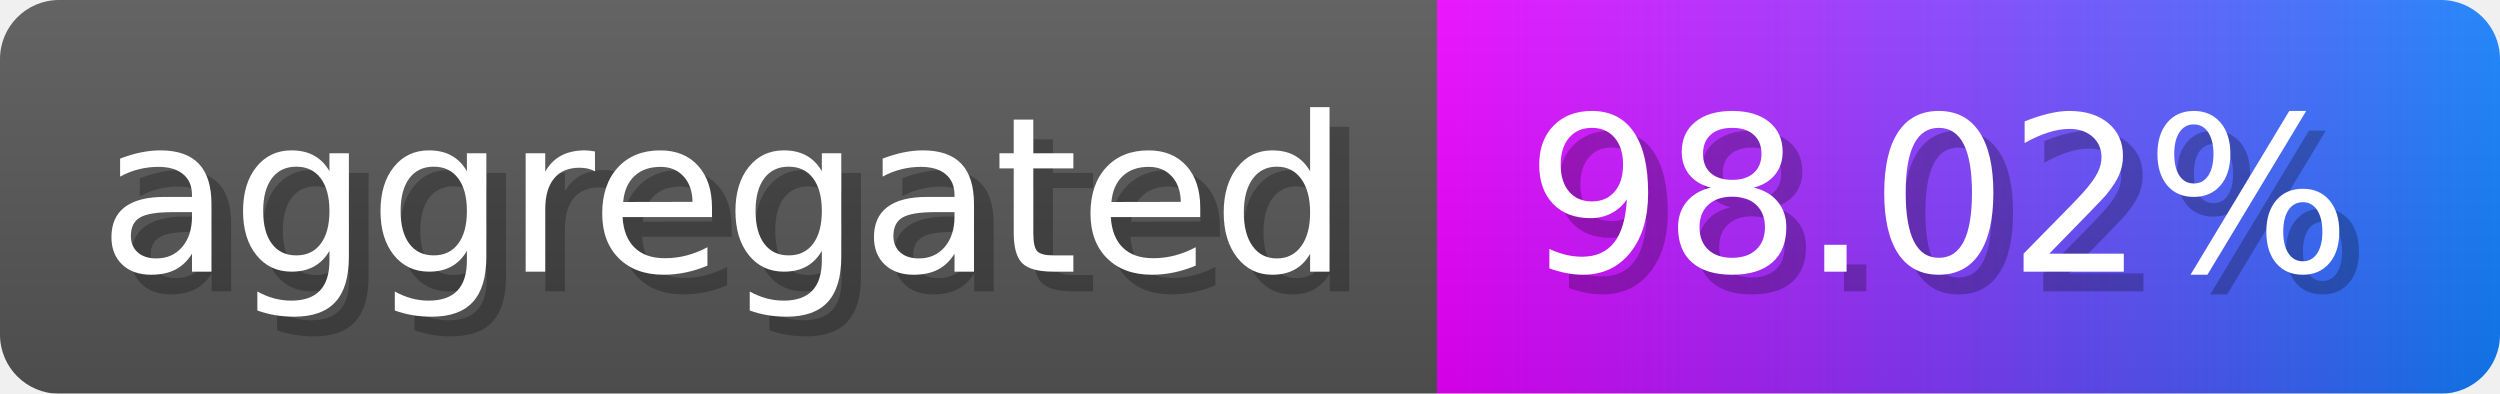
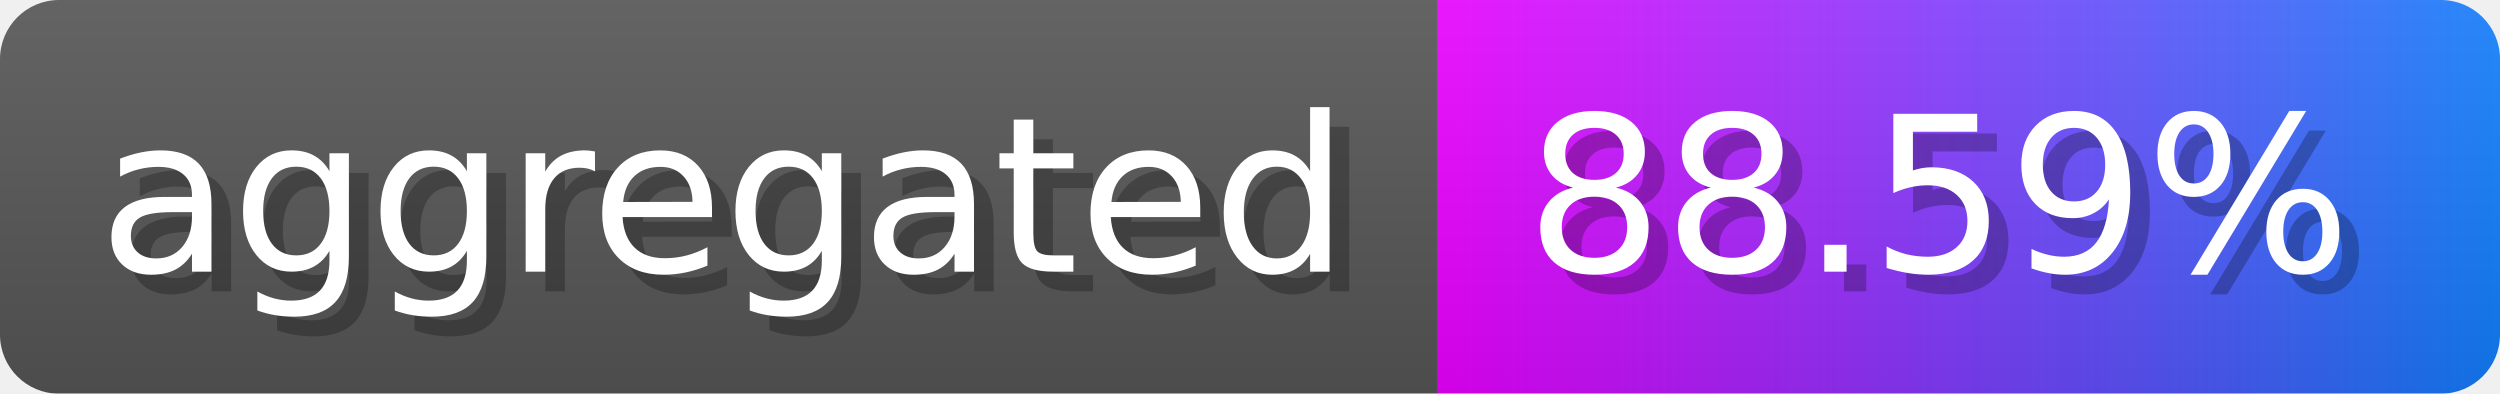
- <svg xmlns="http://www.w3.org/2000/svg" width="127" height="20" viewBox="0 0 1270 200" role="img" aria-label="aggregated: 98.02%">
-   <linearGradient id="taACs" x2="0" y2="100%">
+ <svg xmlns="http://www.w3.org/2000/svg" width="127" height="20" viewBox="0 0 1270 200" role="img" aria-label="aggregated: 88.59%">
+   <linearGradient id="viZcT" x2="0" y2="100%">
    <stop offset="0" stop-opacity=".1" stop-color="#EEE" />
    <stop offset="1" stop-opacity=".1" />
  </linearGradient>
-   <mask id="gfRyZ">
+   <mask id="GOxqj">
    <rect width="1270" height="200" rx="30" fill="#FFF" />
  </mask>
-   <g mask="url(#gfRyZ)">
+   <g mask="url(#GOxqj)">
    <rect width="730" height="200" fill="#555" />
    <rect width="540" height="200" fill="url(#x)" x="730" />
-     <rect width="1270" height="200" fill="url(#taACs)" />
+     <rect width="1270" height="200" fill="url(#viZcT)" />
  </g>
  <g aria-hidden="true" fill="#fff" text-anchor="start" font-family="Verdana,DejaVu Sans,sans-serif" font-size="110">
    <text x="60" y="148" textLength="630" fill="#000" opacity="0.25">aggregated</text>
    <text x="50" y="138" textLength="630">aggregated</text>
-     <text x="785" y="148" textLength="440" fill="#000" opacity="0.25">98.02%</text>
-     <text x="775" y="138" textLength="440">98.02%</text>
+     <text x="785" y="148" textLength="440" fill="#000" opacity="0.25">88.59%</text>
+     <text x="775" y="138" textLength="440">88.59%</text>
  </g>
  <linearGradient id="x" x1="0%" y1="0%" x2="100%" y2="0%">
    <stop offset="0%" style="stop-color:#ea00ff" />
    <stop offset="100%" style="stop-color:#117efa" />
  </linearGradient>
</svg>
